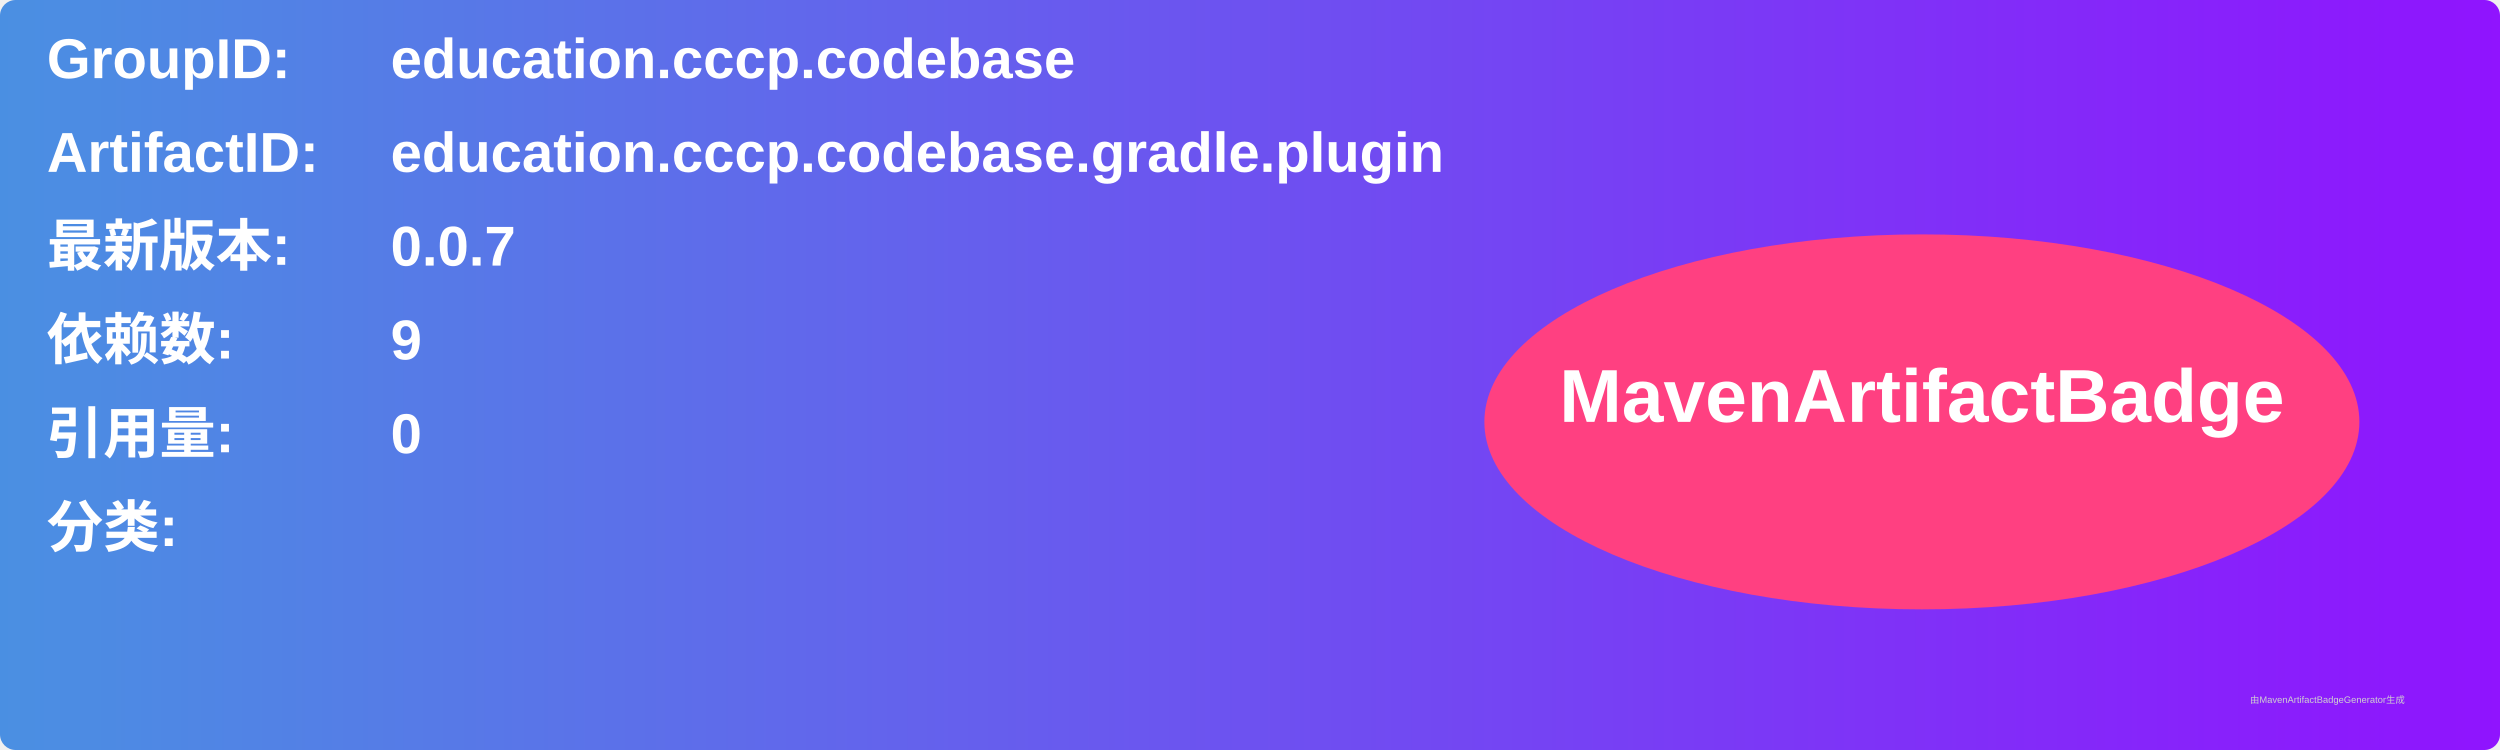
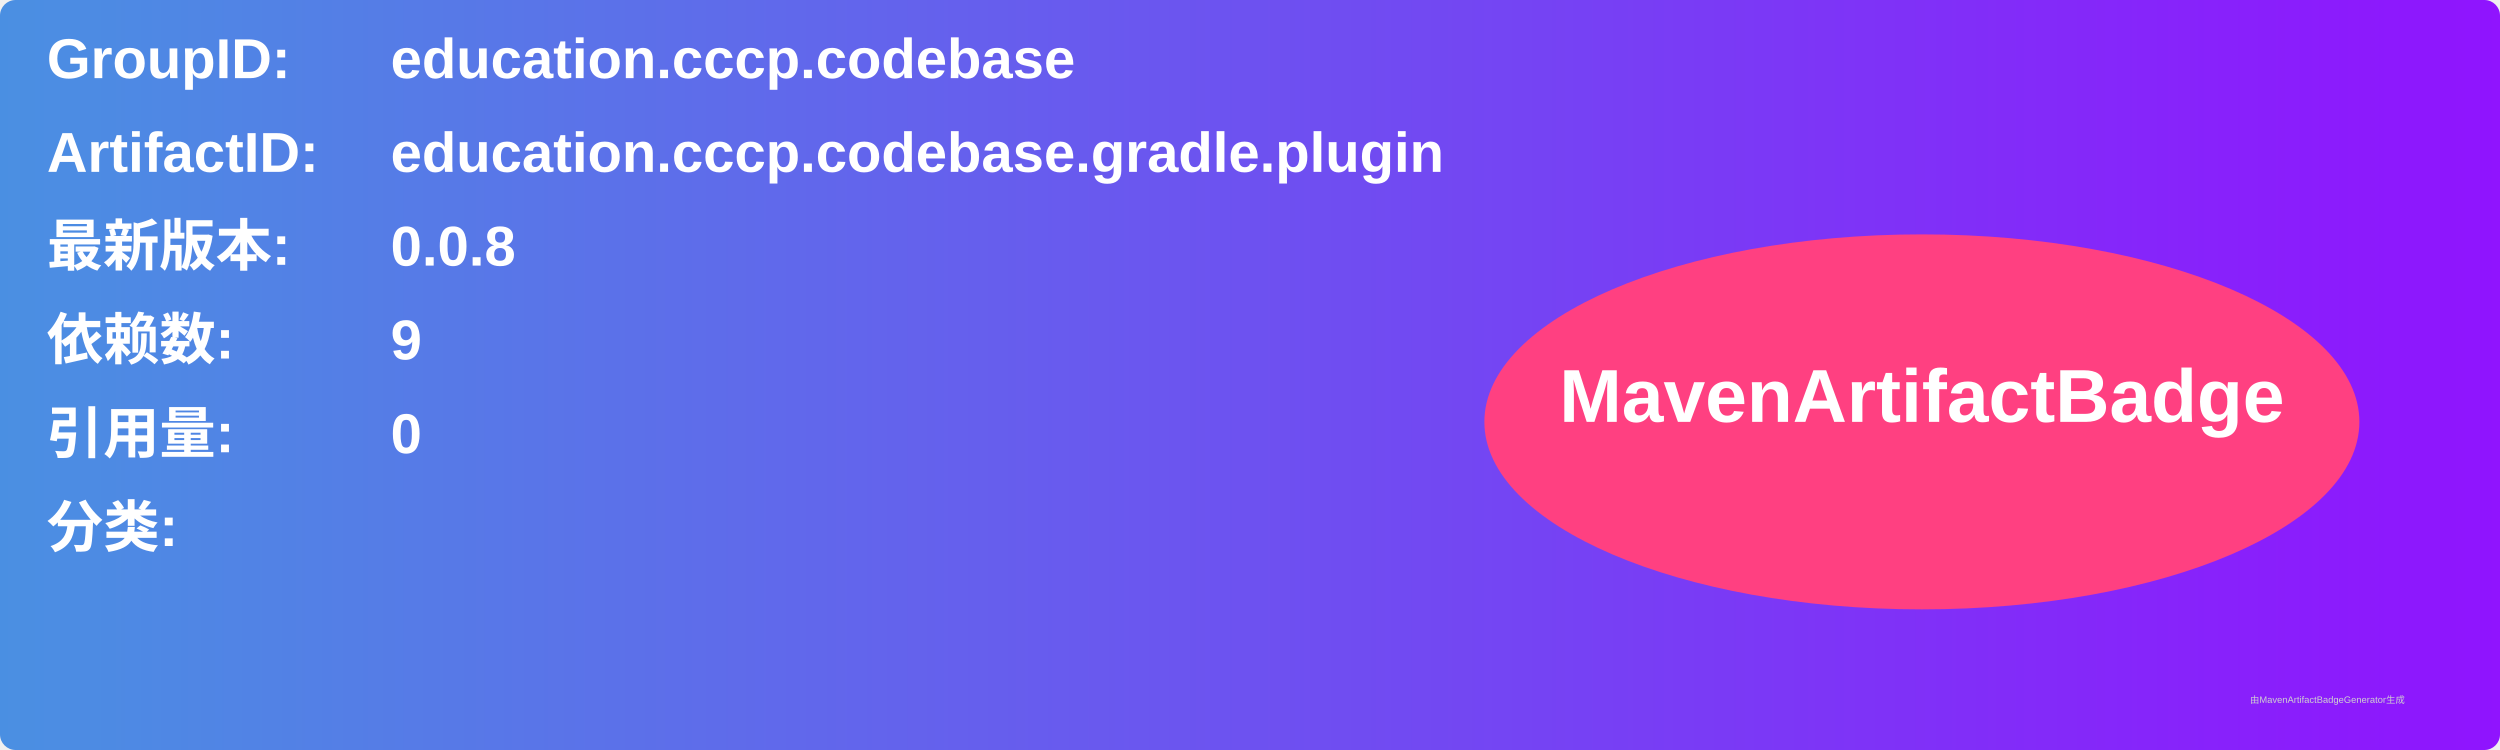
<svg xmlns="http://www.w3.org/2000/svg" width="800" height="240" viewBox="0 0 800 240">
  <linearGradient id="grad" x1="0%" y1="0%" x2="100%" y2="0%">
    <stop offset="0%" stop-color="#4a90e2" />
    <stop offset="100%" stop-color="#9013fe" />
  </linearGradient>
  <rect width="100%" height="100%" rx="5" ry="5" fill="url(#grad)" />
  <g transform="translate(15, 15)">
    <text x="0" y="10" font-family="Arial" font-size="18" fill="white" font-weight="bold" width="260">GroupID:</text>
    <text x="110" y="10" font-family="Arial" font-size="18" fill="white" font-weight="bold" width="460">education.cccp.codebase</text>
    <text x="0" y="40" font-family="Arial" font-size="18" fill="white" font-weight="bold" width="260">ArtifactID:</text>
    <text x="110" y="40" font-family="Arial" font-size="18" fill="white" font-weight="bold" width="460">education.cccp.codebase.gradle.plugin</text>
    <text x="0" y="70" font-family="Arial" font-size="18" fill="white" font-weight="bold">最新版本:</text>
    <text x="110" y="70" font-family="Arial" font-size="18" fill="white" font-weight="bold">
-       <tspan font-weight="bold">0.0.7</tspan>
+       <tspan font-weight="bold">0.0.8</tspan>
    </text>
    <text x="0" y="100" font-family="Arial" font-size="18" fill="white" font-weight="bold">依赖数: </text>
    <text x="110" y="100" font-family="Arial" font-size="18" fill="white">
      <tspan font-weight="bold">9</tspan>
    </text>
    <text x="0" y="130" font-family="Arial" font-size="18" fill="white" font-weight="bold">引用量: </text>
    <text x="110" y="130" font-family="Arial" font-size="18" fill="white">
      <tspan font-weight="bold">0</tspan>
    </text>
    <text x="0" y="160" font-family="Arial" font-size="18" fill="white" font-weight="bold">分类:</text>
    <text x="10" y="190" font-family="Arial" font-size="10" fill="white">
      <tspan font-weight="bold" />
    </text>
    <ellipse cx="600" cy="120" rx="140" ry="60" fill="#ff4081" />
    <text x="600" y="120" text-anchor="middle" font-family="Arial" font-size="24" fill="white" font-weight="bold">MavenArtifactBadge</text>
  </g>
  <text x="720" y="225" font-family="Arial" font-size="3" fill="#d0d0d0">由MavenArtifactBadgeGenerator生成</text>
</svg>
